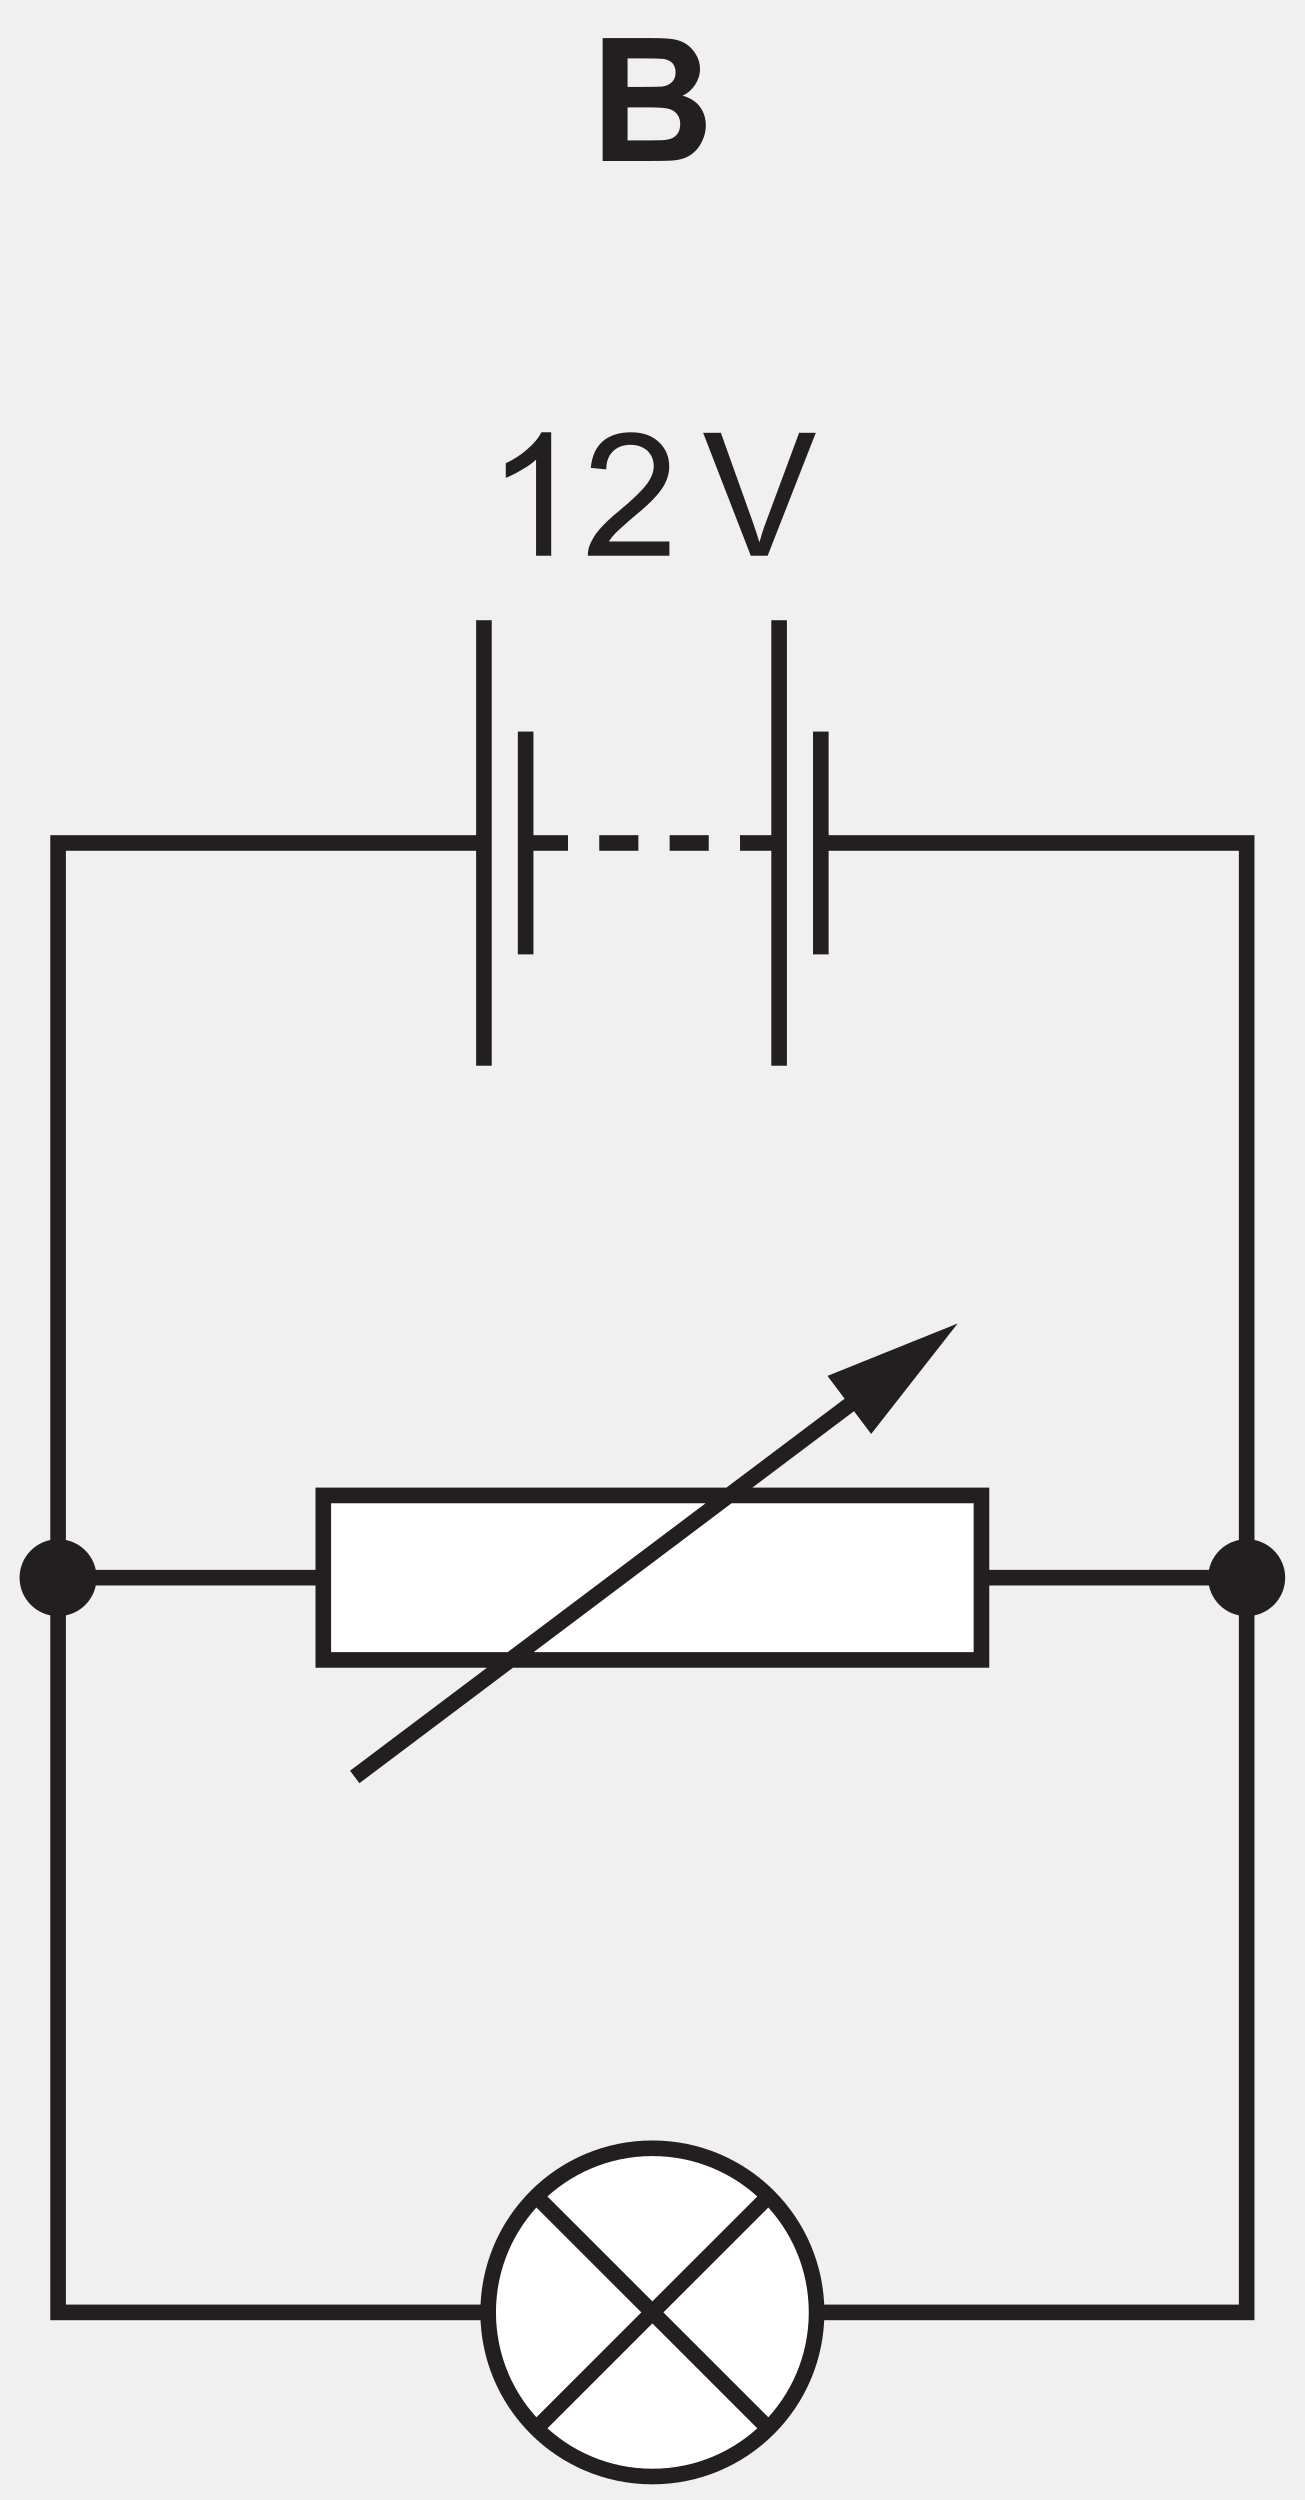
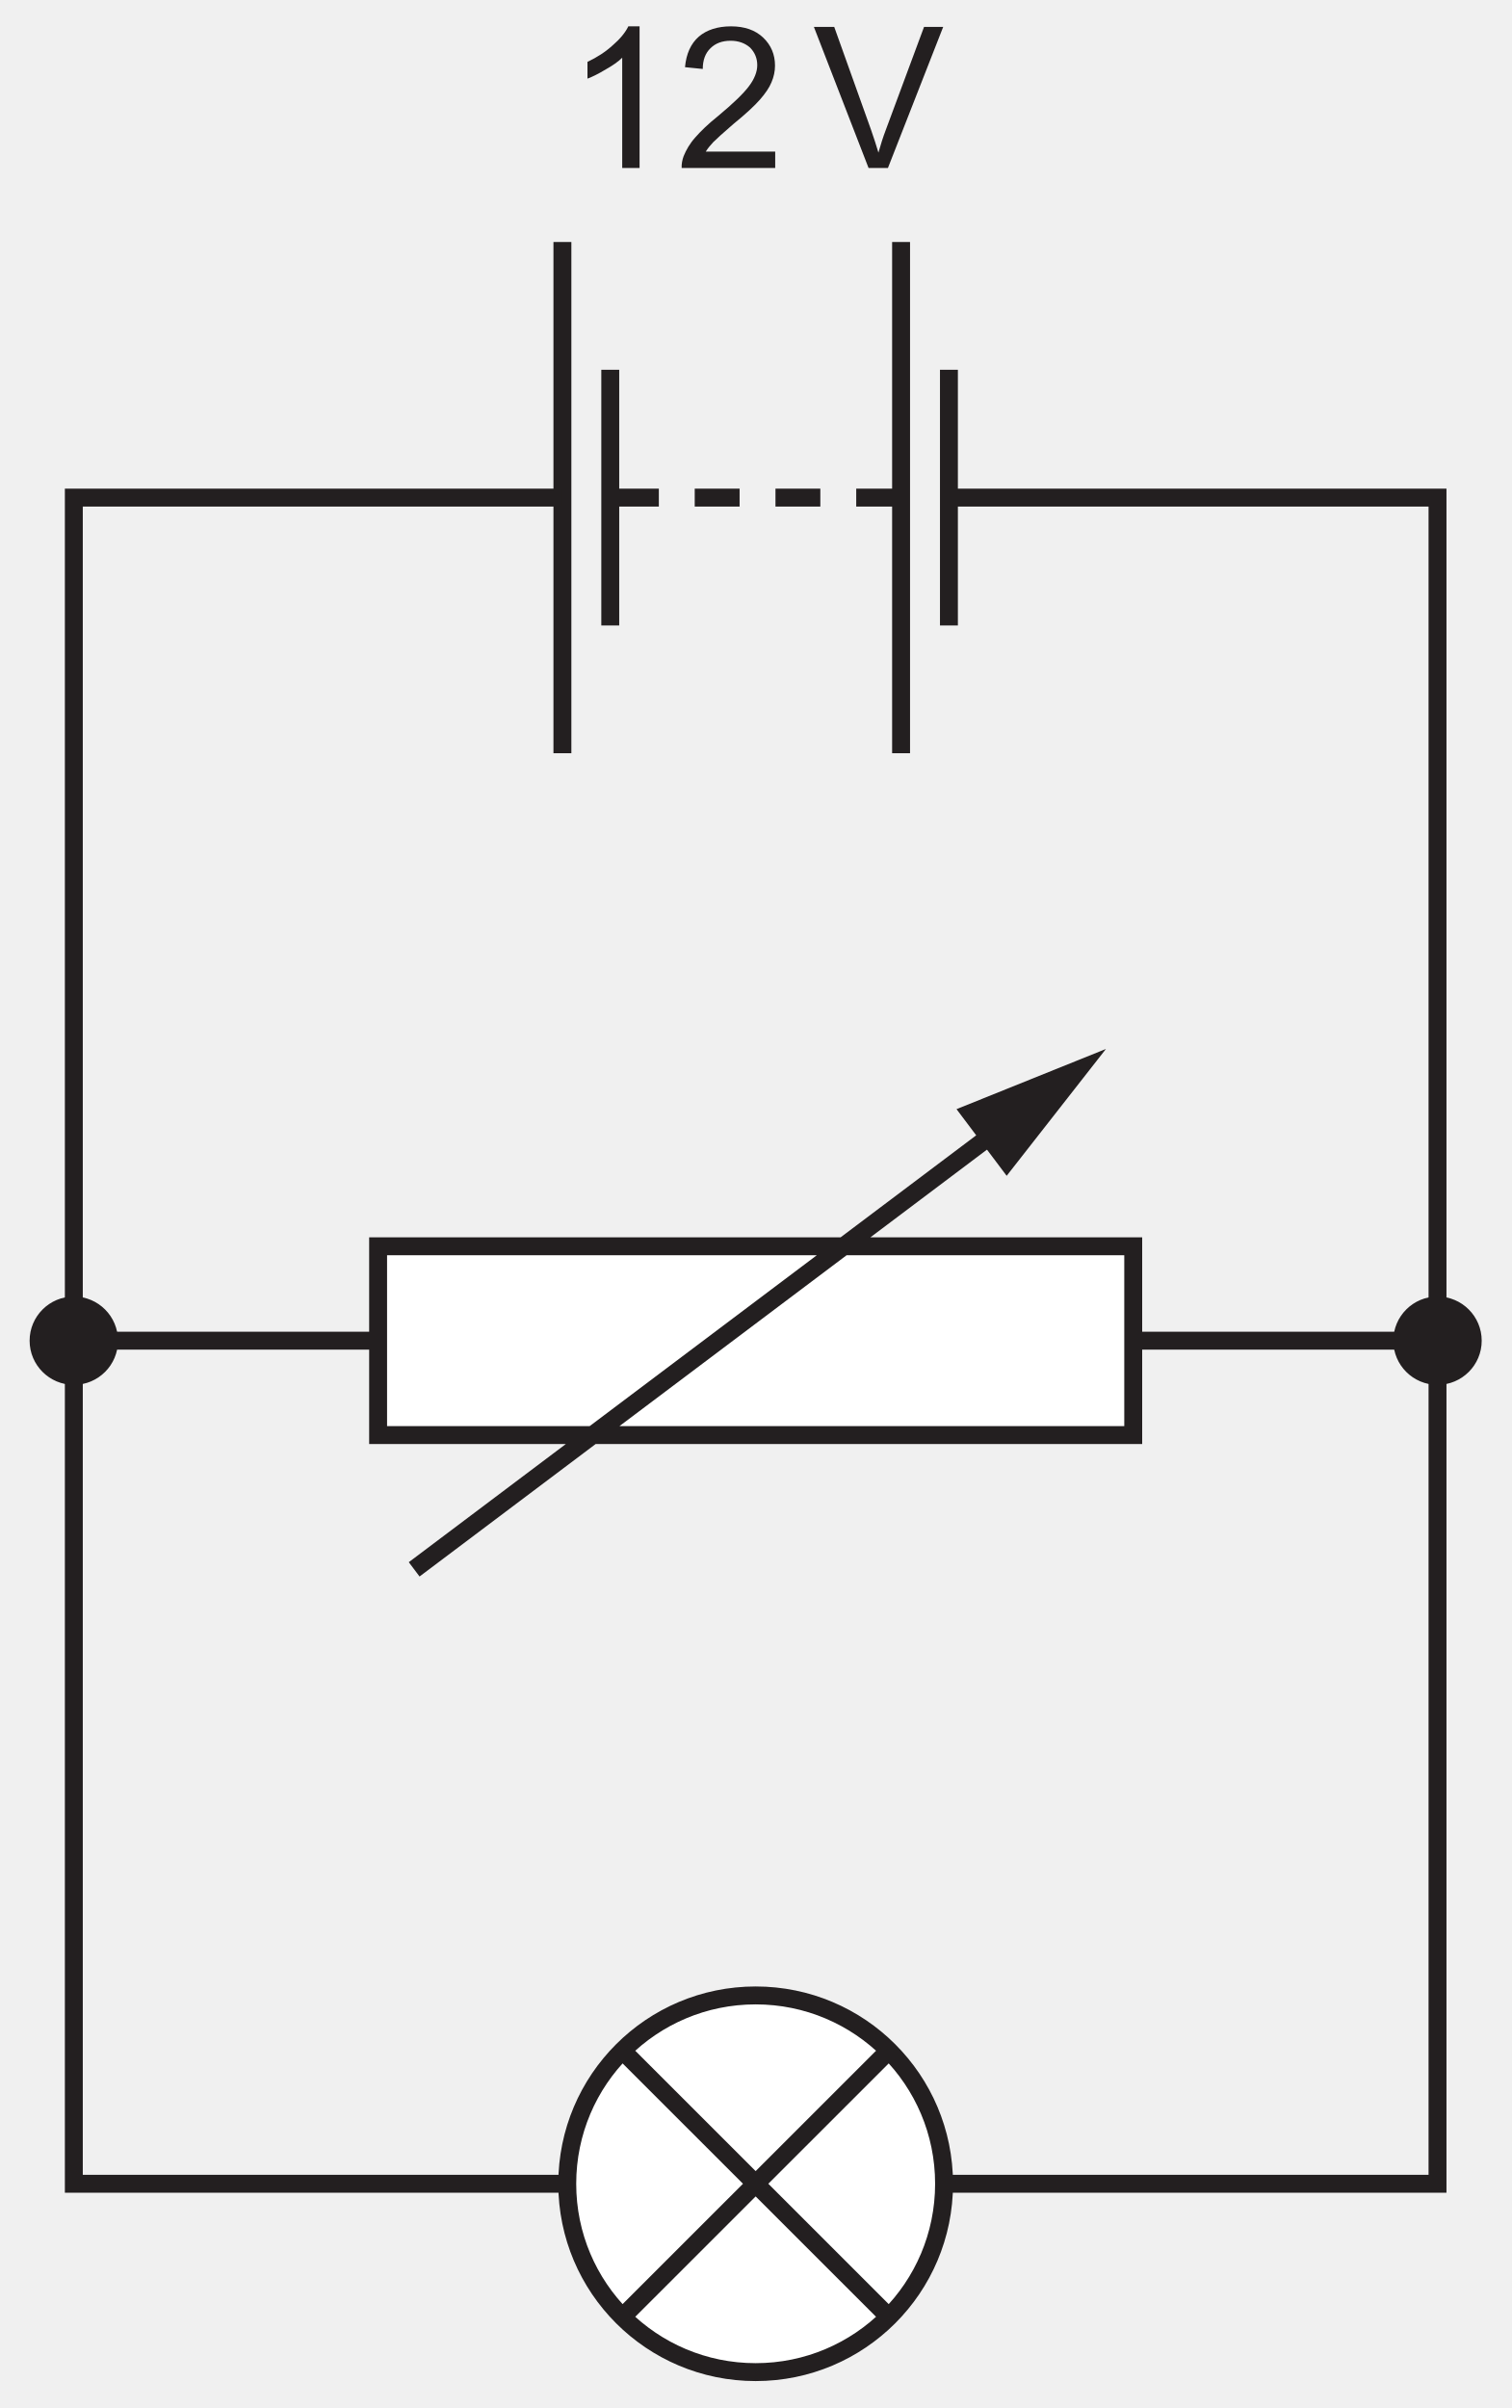
- <svg xmlns="http://www.w3.org/2000/svg" xmlns:xlink="http://www.w3.org/1999/xlink" data-id="0625_2018ON_12_q31_optB" data-width-mm="29.42" data-height-mm="56.38" data-measure="false" data-source="0625/12 ON 2018 p12" version="1.1" width="83.401" height="159.806" viewBox="0 0 83.401 159.806">
+ <svg xmlns="http://www.w3.org/2000/svg" xmlns:xlink="http://www.w3.org/1999/xlink" data-id="0625_2018ON_12_q31_optB" data-width-mm="29.7" data-height-mm="47.32" data-measure="false" data-source="0625/12 ON 2018 p12" version="1.1" width="84.201" height="134.140" viewBox="0 0 84.201 134.140">
  <defs>
    <clipPath id="clip_1">
-       <path transform="matrix(1,0,0,-1,-192.097,296.886)" d="M192.097 137.080H275.499V296.886H192.097Z" />
+       <path transform="matrix(1,0,0,-1,-191.697,270.721)" d="M191.697 136.580H275.899V270.721H191.697Z" />
    </clipPath>
    <clipPath id="clip_2">
-       <path transform="matrix(1,0,0,-1,-192.097,296.886)" d="M0 0H595V842H0Z" />
+       <path transform="matrix(1,0,0,-1,-191.697,270.721)" d="M0 0H595V842H0Z" />
    </clipPath>
    <clipPath id="clip_3">
-       <path transform="matrix(1,0,0,-1,-192.097,296.886)" d="M116.759 615.74H478.190V740.728H116.759Z" />
+       <path transform="matrix(1,0,0,-1,-191.697,270.721)" d="M116.759 615.74H478.190V740.728H116.759Z" />
    </clipPath>
    <clipPath id="clip_4">
-       <path transform="matrix(1,0,0,-1,-192.097,296.886)" d="M116.759 615.74H478.190V740.728H116.759Z" />
+       <path transform="matrix(1,0,0,-1,-191.697,270.721)" d="M116.759 615.74H478.190V740.728H116.759Z" />
    </clipPath>
    <clipPath id="clip_5">
-       <path transform="matrix(1,0,0,-1,-192.097,296.886)" d="M116.759 615.74H478.190V740.728H116.759Z" />
+       <path transform="matrix(1,0,0,-1,-191.697,270.721)" d="M116.759 615.74H478.190V740.728H116.759Z" />
    </clipPath>
    <clipPath id="clip_6">
-       <path transform="matrix(1,0,0,-1,-192.097,296.886)" d="M65.759 138.08H529.424V296.023H65.759Z" />
+       <path transform="matrix(1,0,0,-1,-191.697,270.721)" d="M65.759 138.08H529.424V296.023H65.759Z" />
    </clipPath>
    <clipPath id="clip_7">
-       <path transform="matrix(1,0,0,-1,-192.097,296.886)" d="M65.759 138.08H529.424V296.023H65.759Z" />
+       <path transform="matrix(1,0,0,-1,-191.697,270.721)" d="M65.759 138.08H529.424V296.023H65.759Z" />
    </clipPath>
    <clipPath id="clip_8">
-       <path transform="matrix(1,0,0,-1,-192.097,296.886)" d="M65.759 138.08H529.424V296.023H65.759Z" />
+       <path transform="matrix(1,0,0,-1,-191.697,270.721)" d="M65.759 138.08H529.424V296.023H65.759Z" />
    </clipPath>
    <path id="font_9_6" d="M.371 .718H.314C.299 .687 .273 .655 .236 .623 .199 .589 .156 .561 .107 .538V.453C.134 .463 .165 .479 .200 .5 .234 .519 .263 .539 .283 .559V0H.371V.718Z" />
    <path id="font_9_7" d="M.150 .083C.160 .099 .173 .115 .188 .131 .203 .146 .237 .177 .289 .222 .353 .274 .398 .316 .425 .347 .452 .378 .472 .407 .483 .434 .495 .462 .501 .490 .501 .519 .501 .575 .481 .623 .441 .661 .401 .699 .347 .718 .278 .718 .210 .718 .155 .700 .115 .666 .074 .630 .051 .578 .045 .511L.135 .502C.135 .547 .148 .582 .174 .607 .199 .632 .233 .645 .276 .645 .316 .645 .349 .633 .375 .610 .399 .585 .411 .556 .411 .521 .411 .488 .397 .452 .370 .416 .342 .378 .289 .327 .212 .263 .162 .223 .125 .187 .097 .155 .070 .125 .051 .092 .038 .060 .031 .041 .027 .020 .028 0H.502V.083H.150Z" />
    <path id="font_9_1" d="" />
    <path id="font_9_20" d="M.378 0 .658 .715H.561L.368 .195C.353 .156 .341 .117 .330 .078 .319 .114 .307 .153 .292 .195L.106 .715H.003L.280 0H.378Z" />
-     <path id="font_10_2" d="M.072 0H.316C.408 .000 .466 .001 .490 .004 .529 .008 .561 .019 .587 .038 .613 .056 .634 .081 .649 .112 .664 .143 .672 .174 .672 .207 .672 .248 .660 .285 .638 .315 .614 .347 .580 .368 .537 .380 .567 .394 .592 .416 .610 .444 .628 .472 .638 .502 .638 .535 .638 .566 .630 .594 .615 .619 .600 .644 .582 .664 .560 .679 .538 .694 .513 .703 .485 .708 .457 .713 .416 .715 .358 .715H.072V0M.300 .597C.368 .597 .409 .595 .423 .594 .447 .591 .466 .582 .478 .569 .490 .555 .496 .537 .496 .515 .496 .492 .489 .473 .475 .459 .461 .445 .441 .436 .417 .433 .403 .432 .368 .431 .312 .431H.217V.597H.300M.334 .312C.400 .312 .442 .309 .462 .302 .482 .295 .497 .284 .507 .269 .518 .254 .523 .236 .523 .214 .523 .189 .516 .168 .503 .153 .489 .138 .472 .128 .450 .125 .436 .121 .403 .120 .351 .120H.217V.312H.334Z" />
+     <clipPath id="clip_10">
+       <path transform="matrix(1,0,0,-1,-191.697,270.721)" d="M65.759 138.08H529.424V296.023H65.759Z" />
+     </clipPath>
    <clipPath id="clip_11">
-       <path transform="matrix(1,0,0,-1,-192.097,296.886)" d="M65.759 138.08H529.424V296.023H65.759Z" />
+       <path transform="matrix(1,0,0,-1,-191.697,270.721)" d="M65.759 138.08H529.424V296.023H65.759Z" />
    </clipPath>
    <clipPath id="clip_12">
-       <path transform="matrix(1,0,0,-1,-192.097,296.886)" d="M65.759 138.08H529.424V296.023H65.759Z" />
-     </clipPath>
-     <clipPath id="clip_13">
-       <path transform="matrix(1,0,0,-1,-192.097,296.886)" d="M65.759 138.08H529.424V296.023H65.759Z" />
+       <path transform="matrix(1,0,0,-1,-191.697,270.721)" d="M65.759 138.08H529.424V296.023H65.759Z" />
    </clipPath>
  </defs>
  <g clip-path="url(#clip_1)">
    <g clip-path="url(#clip_2)">
      <g clip-path="url(#clip_3)" />
      <g clip-path="url(#clip_4)" />
      <g clip-path="url(#clip_5)" />
      <g clip-path="url(#clip_6)" />
      <g clip-path="url(#clip_7)">
-         <path transform="matrix(1,0,0,-1,-192.097,296.886)" stroke-width=".998" stroke-linecap="butt" stroke-miterlimit="4" stroke-linejoin="miter" fill="none" stroke="#231f20" d="M116.707 149.072C116.707 143.277 112.008 138.58 106.211 138.58 100.414 138.58 95.714 143.277 95.714 149.072 95.714 154.867 100.414 159.564 106.211 159.564 112.008 159.564 116.707 154.867 116.707 149.072Z" />
+         <path transform="matrix(1,0,0,-1,-191.697,270.721)" stroke-width=".998" stroke-linecap="butt" stroke-miterlimit="4" stroke-linejoin="miter" fill="none" stroke="#231f20" d="M116.707 149.072C116.707 143.277 112.008 138.58 106.211 138.58 100.414 138.58 95.714 143.277 95.714 149.072 95.714 154.867 100.414 159.564 106.211 159.564 112.008 159.564 116.707 154.867 116.707 149.072Z" />
      </g>
-       <path transform="matrix(1,0,0,-1,-192.097,296.886)" d="M273.999 196.036C273.999 194.816 273.009 193.826 271.787 193.826 270.565 193.826 269.574 194.816 269.574 196.036 269.574 197.256 270.565 198.247 271.787 198.247 273.009 198.247 273.999 197.256 273.999 196.036" fill="#231f20" />
-       <path transform="matrix(1,0,0,-1,-192.097,296.886)" stroke-width=".5" stroke-linecap="butt" stroke-miterlimit="4" stroke-linejoin="miter" fill="none" stroke="#231f20" d="M273.999 196.036C273.999 194.816 273.009 193.826 271.787 193.826 270.565 193.826 269.574 194.816 269.574 196.036 269.574 197.256 270.565 198.247 271.787 198.247 273.009 198.247 273.999 197.256 273.999 196.036Z" />
-       <path transform="matrix(1,0,0,-1,-192.097,296.886)" d="M198.022 196.036C198.022 194.816 197.032 193.826 195.81 193.826 194.589 193.826 193.597 194.816 193.597 196.036 193.597 197.256 194.589 198.247 195.81 198.247 197.032 198.247 198.022 197.256 198.022 196.036" fill="#231f20" />
-       <path transform="matrix(1,0,0,-1,-192.097,296.886)" stroke-width=".5" stroke-linecap="butt" stroke-miterlimit="4" stroke-linejoin="miter" fill="none" stroke="#231f20" d="M198.022 196.036C198.022 194.816 197.032 193.826 195.81 193.826 194.589 193.826 193.597 194.816 193.597 196.036 193.597 197.256 194.589 198.247 195.81 198.247 197.032 198.247 198.022 197.256 198.022 196.036Z" />
-       <path transform="matrix(1,0,0,-1,-192.097,296.886)" stroke-width=".998" stroke-linecap="butt" stroke-miterlimit="4" stroke-linejoin="miter" fill="none" stroke="#231f20" d="M223.031 257.240V228.762M225.697 250.123V235.879M241.9 257.240V228.762M244.566 250.123V235.879M225.905 243.001H228.404M230.403 243.001H232.903M234.902 243.001H237.401M239.401 243.001H241.9" />
-       <path transform="matrix(1,0,0,-1,-192.097,296.886)" stroke-width=".998" stroke-linecap="butt" stroke-miterlimit="10" stroke-linejoin="miter" fill="none" stroke="#231f20" d="M244.566 243.001H271.787V149.072H195.81V243.001H223.031M195.81 196.037H271.787" />
+       <path transform="matrix(1,0,0,-1,-191.697,270.721)" d="M273.999 196.036C273.999 194.816 273.009 193.826 271.787 193.826 270.565 193.826 269.574 194.816 269.574 196.036 269.574 197.256 270.565 198.247 271.787 198.247 273.009 198.247 273.999 197.256 273.999 196.036" fill="#231f20" />
+       <path transform="matrix(1,0,0,-1,-191.697,270.721)" stroke-width=".5" stroke-linecap="butt" stroke-miterlimit="4" stroke-linejoin="miter" fill="none" stroke="#231f20" d="M273.999 196.036C273.999 194.816 273.009 193.826 271.787 193.826 270.565 193.826 269.574 194.816 269.574 196.036 269.574 197.256 270.565 198.247 271.787 198.247 273.009 198.247 273.999 197.256 273.999 196.036Z" />
+       <path transform="matrix(1,0,0,-1,-191.697,270.721)" d="M198.022 196.036C198.022 194.816 197.032 193.826 195.81 193.826 194.589 193.826 193.597 194.816 193.597 196.036 193.597 197.256 194.589 198.247 195.81 198.247 197.032 198.247 198.022 197.256 198.022 196.036" fill="#231f20" />
+       <path transform="matrix(1,0,0,-1,-191.697,270.721)" stroke-width=".5" stroke-linecap="butt" stroke-miterlimit="4" stroke-linejoin="miter" fill="none" stroke="#231f20" d="M198.022 196.036C198.022 194.816 197.032 193.826 195.81 193.826 194.589 193.826 193.597 194.816 193.597 196.036 193.597 197.256 194.589 198.247 195.81 198.247 197.032 198.247 198.022 197.256 198.022 196.036Z" />
+       <path transform="matrix(1,0,0,-1,-191.697,270.721)" stroke-width=".998" stroke-linecap="butt" stroke-miterlimit="4" stroke-linejoin="miter" fill="none" stroke="#231f20" d="M223.031 257.240V228.762M225.697 250.123V235.879M241.9 257.240V228.762M244.566 250.123V235.879M225.905 243.001H228.404M230.403 243.001H232.903M234.902 243.001H237.401M239.401 243.001H241.9" />
+       <path transform="matrix(1,0,0,-1,-191.697,270.721)" stroke-width=".998" stroke-linecap="butt" stroke-miterlimit="10" stroke-linejoin="miter" fill="none" stroke="#231f20" d="M244.566 243.001H271.787V149.072H195.81V243.001H223.031M195.81 196.037H271.787" />
      <g clip-path="url(#clip_8)">
-         <path transform="matrix(1,0,0,-1,-192.097,296.886)" d="M244.295 149.072C244.295 143.277 239.596 138.58 233.798 138.58 228.001 138.58 223.301 143.277 223.301 149.072 223.301 154.867 228.001 159.564 233.798 159.564 239.596 159.564 244.295 154.867 244.295 149.072" fill="#ffffff" />
-         <path transform="matrix(1,0,0,-1,-192.097,296.886)" stroke-width=".998" stroke-linecap="butt" stroke-miterlimit="4" stroke-linejoin="miter" fill="none" stroke="#231f20" d="M244.295 149.072C244.295 143.277 239.596 138.58 233.798 138.58 228.001 138.58 223.301 143.277 223.301 149.072 223.301 154.867 228.001 159.564 233.798 159.564 239.596 159.564 244.295 154.867 244.295 149.072ZM226.612 141.89 240.983 156.255M240.983 141.89 226.612 156.255" />
+         <path transform="matrix(1,0,0,-1,-191.697,270.721)" d="M244.295 149.072C244.295 143.277 239.596 138.58 233.798 138.58 228.001 138.58 223.301 143.277 223.301 149.072 223.301 154.867 228.001 159.564 233.798 159.564 239.596 159.564 244.295 154.867 244.295 149.072" fill="#ffffff" />
+         <path transform="matrix(1,0,0,-1,-191.697,270.721)" stroke-width=".998" stroke-linecap="butt" stroke-miterlimit="4" stroke-linejoin="miter" fill="none" stroke="#231f20" d="M244.295 149.072C244.295 143.277 239.596 138.58 233.798 138.58 228.001 138.58 223.301 143.277 223.301 149.072 223.301 154.867 228.001 159.564 233.798 159.564 239.596 159.564 244.295 154.867 244.295 149.072ZM226.612 141.89 240.983 156.255M240.983 141.89 226.612 156.255" />
      </g>
-       <use data-text="1" xlink:href="#font_9_6" transform="matrix(10.996,0,0,-10.991,31.154,35.524)" fill="#231f20" />
-       <use data-text="2" xlink:href="#font_9_7" transform="matrix(10.996,0,0,-10.991,37.270,35.524)" fill="#231f20" />
-       <use data-text="V" xlink:href="#font_9_20" transform="matrix(10.996,0,0,-10.991,44.913,35.524)" fill="#231f20" />
-       <use data-text="B" xlink:href="#font_10_2" transform="matrix(10.996,0,0,-10.991,37.730,10.293)" fill="#231f20" />
-       <g clip-path="url(#clip_11)">
-         <path transform="matrix(1,0,0,-1,-192.097,296.886)" stroke-width=".998" stroke-linecap="butt" stroke-miterlimit="4" stroke-linejoin="miter" fill="none" stroke="#231f20" d="M371.883 149.072C371.883 143.277 367.183 138.58 361.386 138.58 355.589 138.58 350.889 143.277 350.889 149.072 350.889 154.867 355.589 159.564 361.386 159.564 367.183 159.564 371.883 154.867 371.883 149.072Z" />
+       <use data-text="1" xlink:href="#font_9_6" transform="matrix(10.996,0,0,-10.991,31.554,9.359)" fill="#231f20" />
+       <use data-text="2" xlink:href="#font_9_7" transform="matrix(10.996,0,0,-10.991,37.670,9.359)" fill="#231f20" />
+       <use data-text="V" xlink:href="#font_9_20" transform="matrix(10.996,0,0,-10.991,45.313,9.359)" fill="#231f20" />
+       <g clip-path="url(#clip_10)">
+         <path transform="matrix(1,0,0,-1,-191.697,270.721)" stroke-width=".998" stroke-linecap="butt" stroke-miterlimit="4" stroke-linejoin="miter" fill="none" stroke="#231f20" d="M371.883 149.072C371.883 143.277 367.183 138.58 361.386 138.58 355.589 138.58 350.889 143.277 350.889 149.072 350.889 154.867 355.589 159.564 361.386 159.564 367.183 159.564 371.883 154.867 371.883 149.072Z" />
      </g>
-       <g clip-path="url(#clip_12)" />
-       <g clip-path="url(#clip_13)">
-         <path transform="matrix(1,0,0,-1,-192.097,296.886)" stroke-width=".998" stroke-linecap="butt" stroke-miterlimit="4" stroke-linejoin="miter" fill="none" stroke="#231f20" d="M499.47 149.072C499.47 143.277 494.771 138.58 488.973 138.58 483.176 138.58 478.476 143.277 478.476 149.072 478.476 154.867 483.176 159.564 488.973 159.564 494.771 159.564 499.47 154.867 499.47 149.072Z" />
+       <g clip-path="url(#clip_11)" />
+       <g clip-path="url(#clip_12)">
+         <path transform="matrix(1,0,0,-1,-191.697,270.721)" stroke-width=".998" stroke-linecap="butt" stroke-miterlimit="4" stroke-linejoin="miter" fill="none" stroke="#231f20" d="M499.47 149.072C499.47 143.277 494.771 138.58 488.973 138.58 483.176 138.58 478.476 143.277 478.476 149.072 478.476 154.867 483.176 159.564 488.973 159.564 494.771 159.564 499.47 154.867 499.47 149.072Z" />
      </g>
-       <path transform="matrix(1,0,0,-1,-192.097,296.886)" d="M212.763 201.294H254.834V190.78H212.763Z" fill="#ffffff" />
-       <path transform="matrix(1,0,0,-1,-192.097,296.886)" stroke-width=".998" stroke-linecap="butt" stroke-miterlimit="4" stroke-linejoin="miter" fill="none" stroke="#231f20" d="M212.763 201.294H254.834V190.78H212.763ZM214.772 183.299 247.652 208.031" />
-       <path transform="matrix(1,0,0,-1,-192.097,296.886)" d="M247.783 205.222 253.314 212.288 244.989 208.935 247.783 205.222" fill="#231f20" />
+       <path transform="matrix(1,0,0,-1,-191.697,270.721)" d="M212.763 201.294H254.834V190.78H212.763Z" fill="#ffffff" />
+       <path transform="matrix(1,0,0,-1,-191.697,270.721)" stroke-width=".998" stroke-linecap="butt" stroke-miterlimit="4" stroke-linejoin="miter" fill="none" stroke="#231f20" d="M212.763 201.294H254.834V190.78H212.763ZM214.772 183.299 247.652 208.031" />
+       <path transform="matrix(1,0,0,-1,-191.697,270.721)" d="M247.783 205.222 253.314 212.288 244.989 208.935 247.783 205.222" fill="#231f20" />
    </g>
  </g>
</svg>
